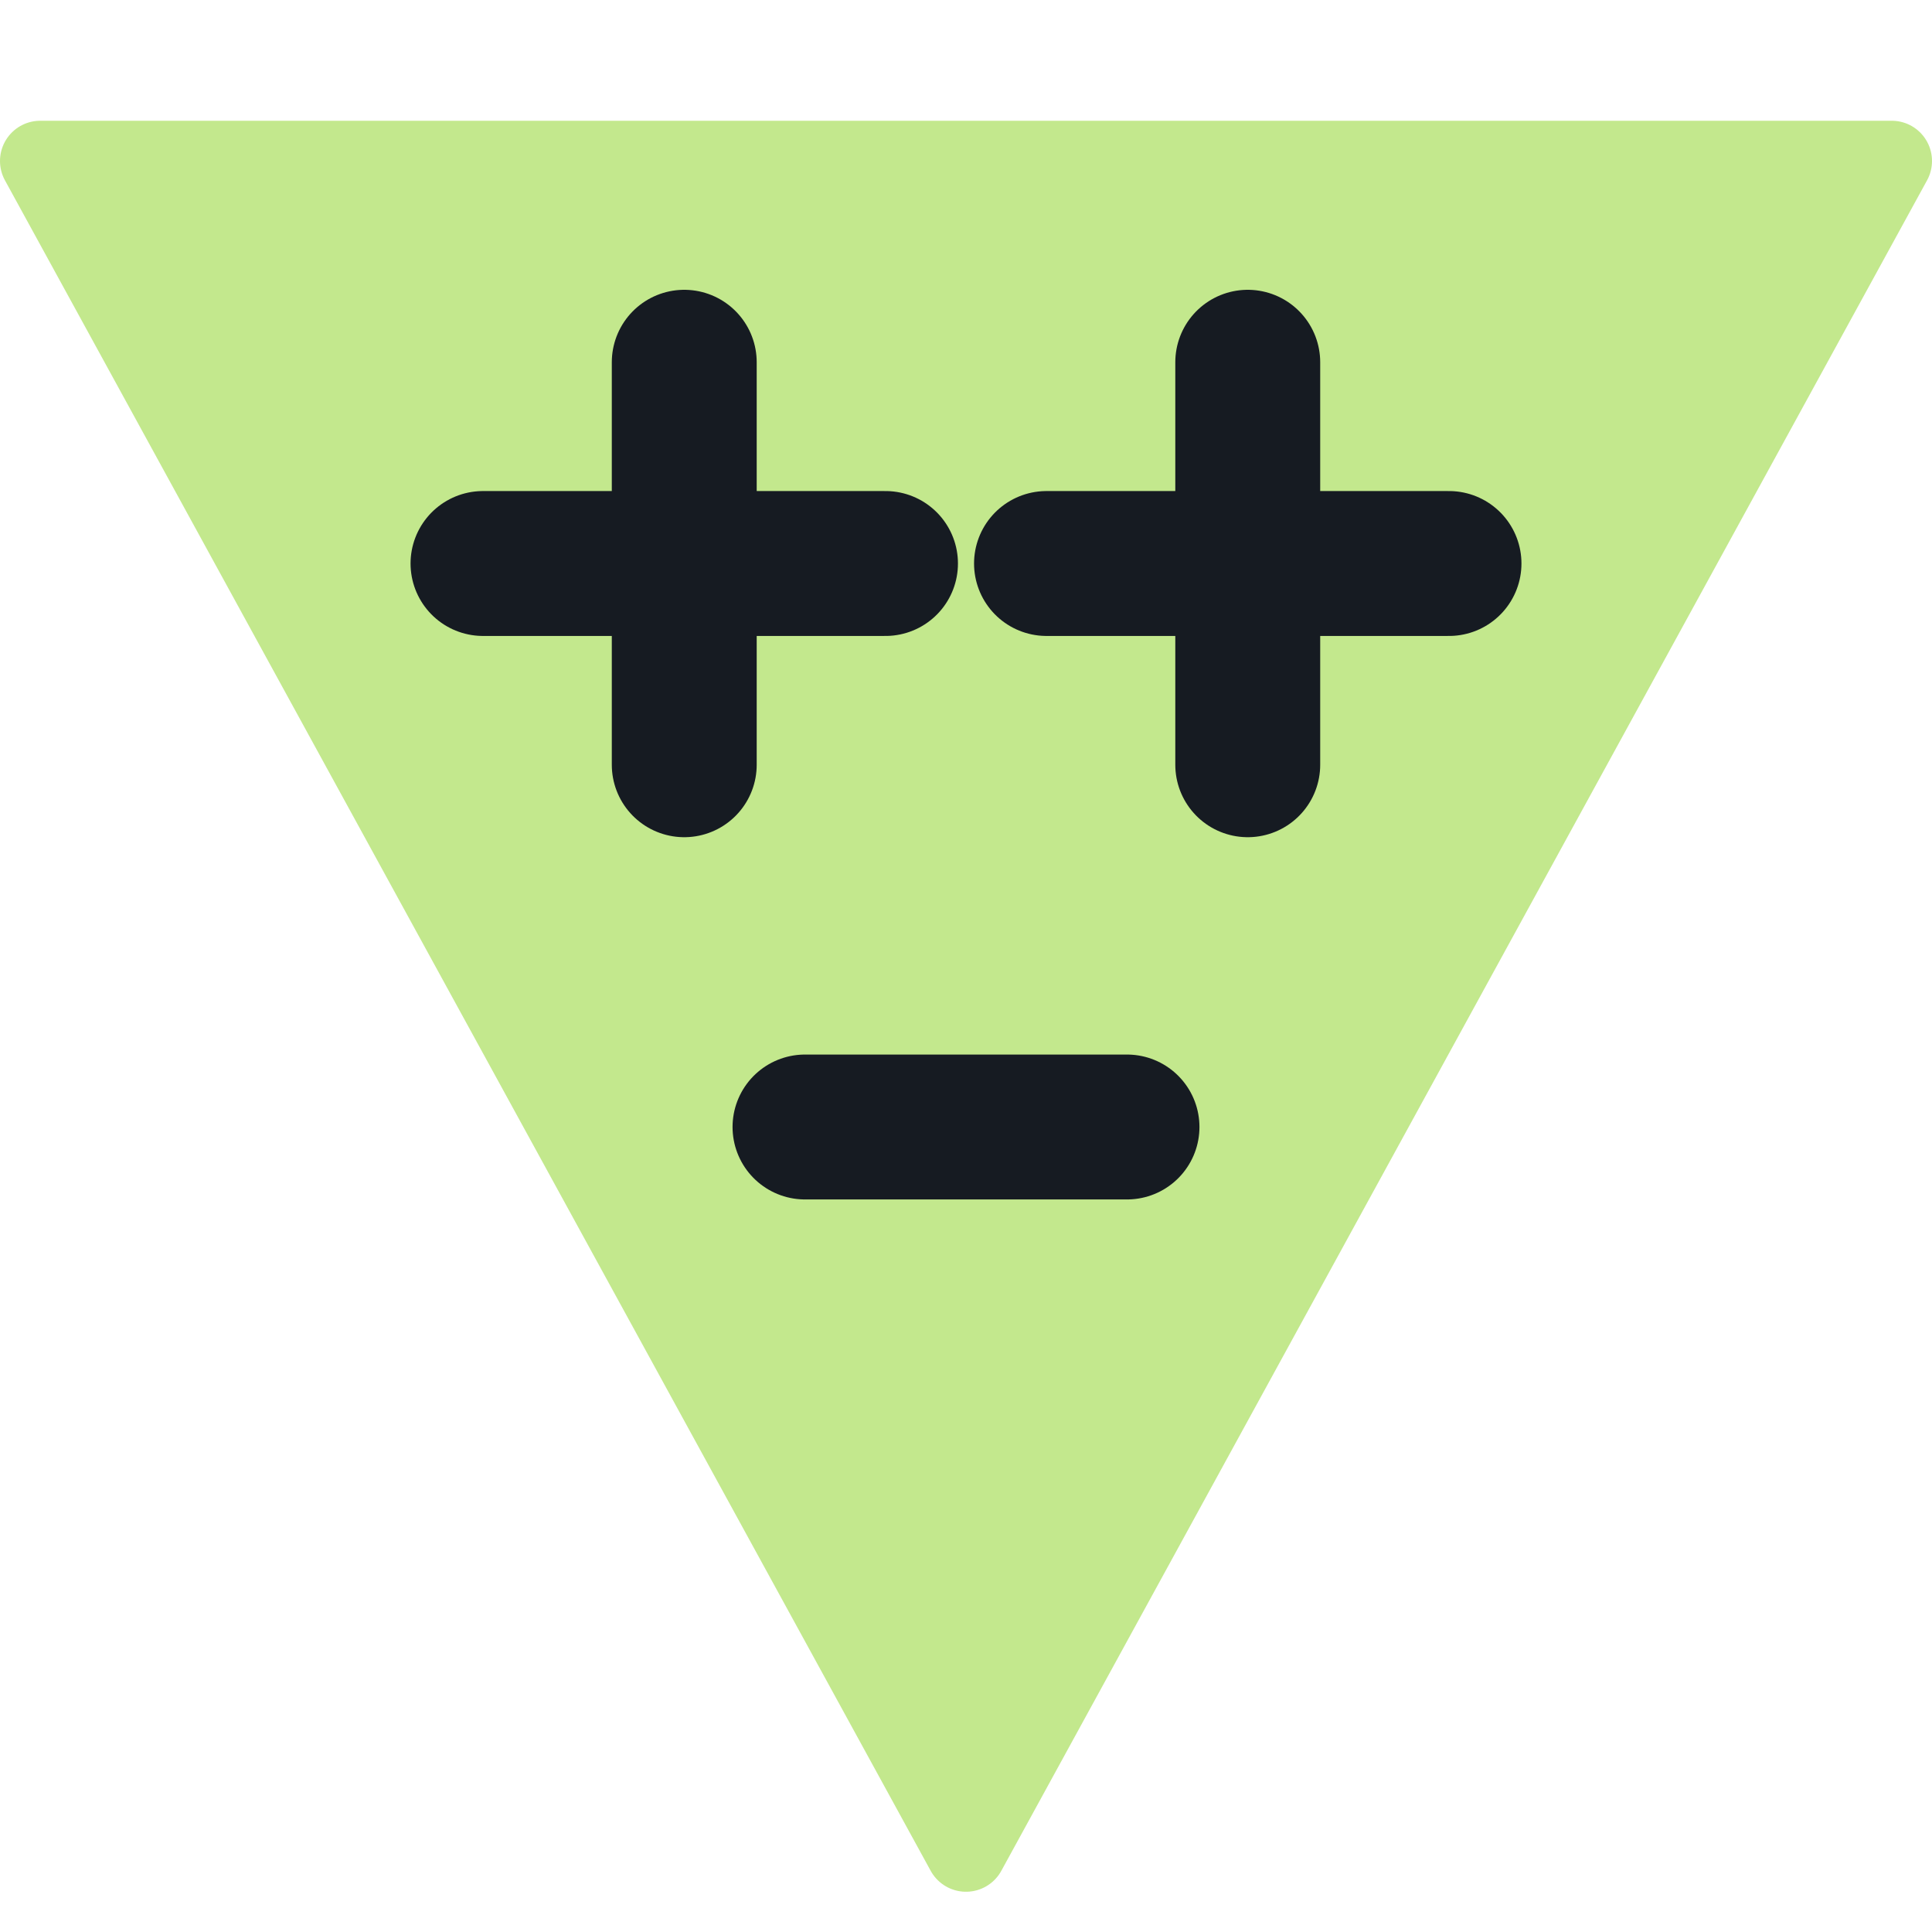
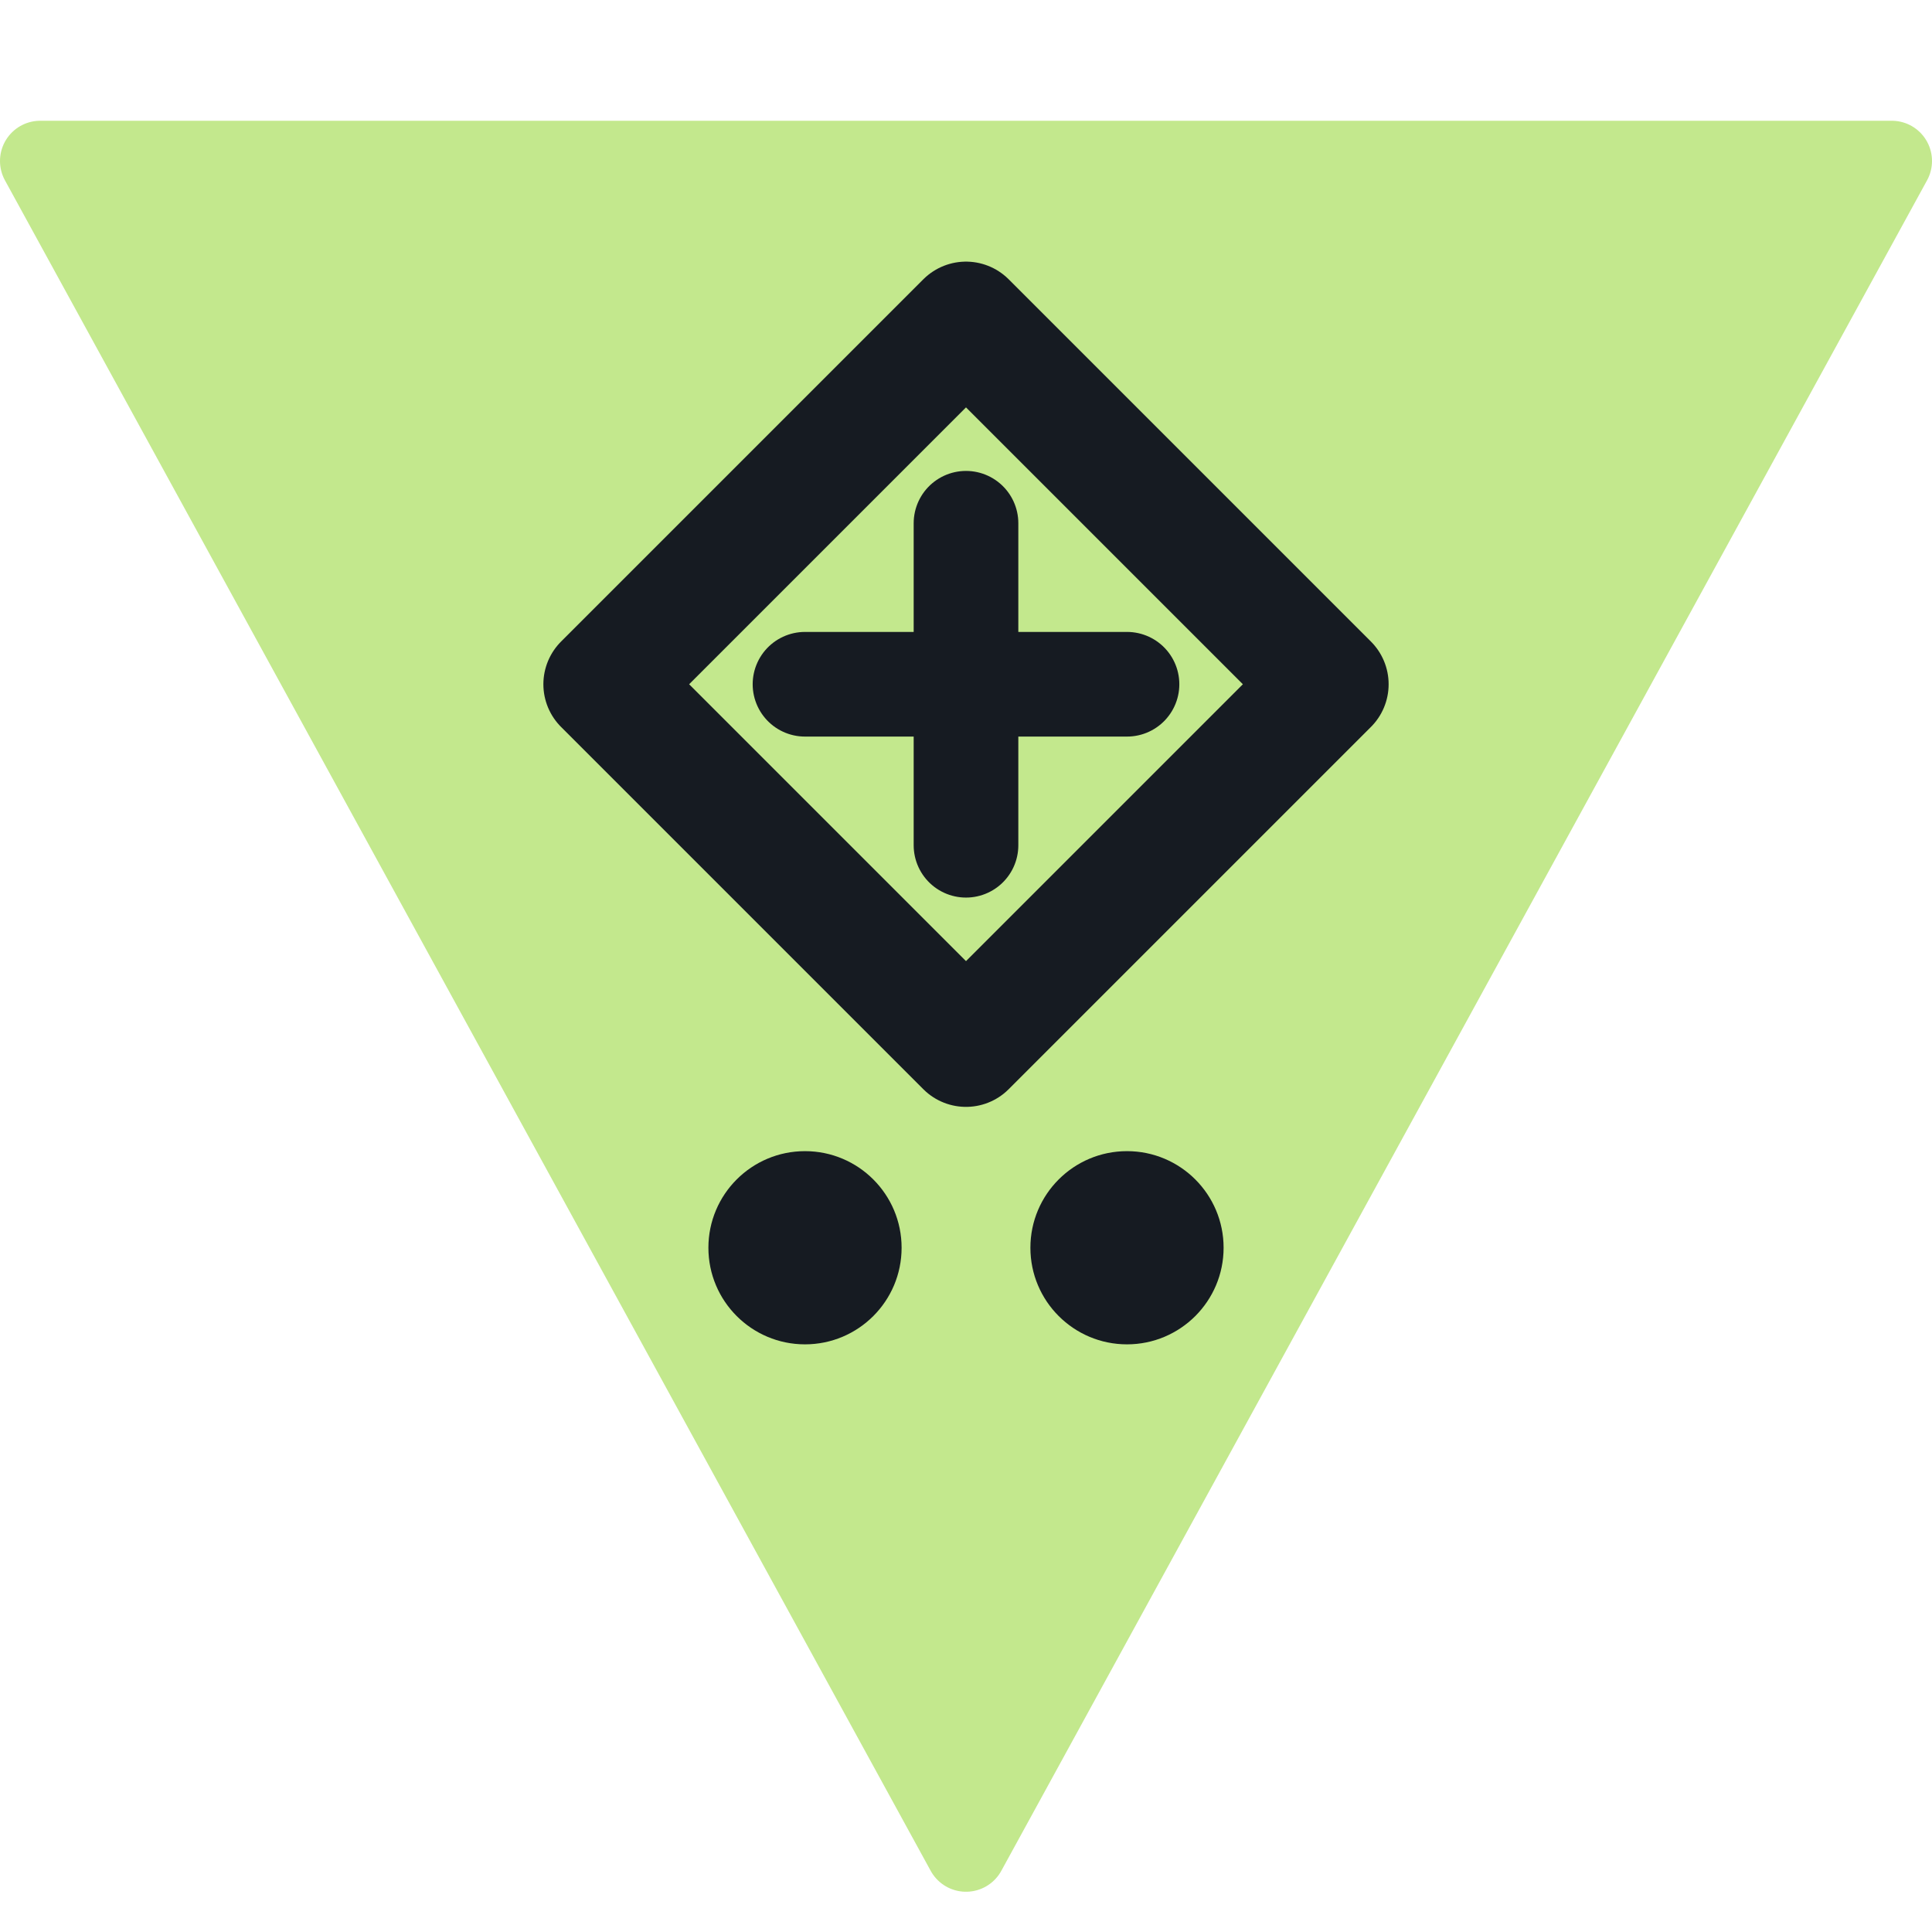
<svg xmlns="http://www.w3.org/2000/svg" viewBox="0 0 24 24" width="24" height="24">
  <path d="M12 23L23.5 2H0.5z" fill="#c3e88d" stroke="#c3e88d" stroke-width="1" stroke-linejoin="round" />
-   <path d="M8.5 4.5v5M6 7h5M15.5 4.5v5M13 7h5" fill="none" stroke="#161b22" stroke-width="1.8" stroke-linecap="round" stroke-linejoin="round" />
-   <path d="M10 14h4" fill="none" stroke="#161b22" stroke-width="1.8" stroke-linecap="round" stroke-linejoin="round" />
+   <path d="M12 4L16.500 8.500L12 13L7.500 8.500Z" fill="none" stroke="#161b22" stroke-width="1.5" stroke-linecap="round" stroke-linejoin="round" />
+   <path d="M12 6.500V10.500M10 8.500H14" fill="none" stroke="#161b22" stroke-width="1.3" stroke-linecap="round" stroke-linejoin="round" />
+   <circle cx="10" cy="15.500" r="1.200" fill="#161b22" />
+   <circle cx="14" cy="15.500" r="1.200" fill="#161b22" />
</svg>
